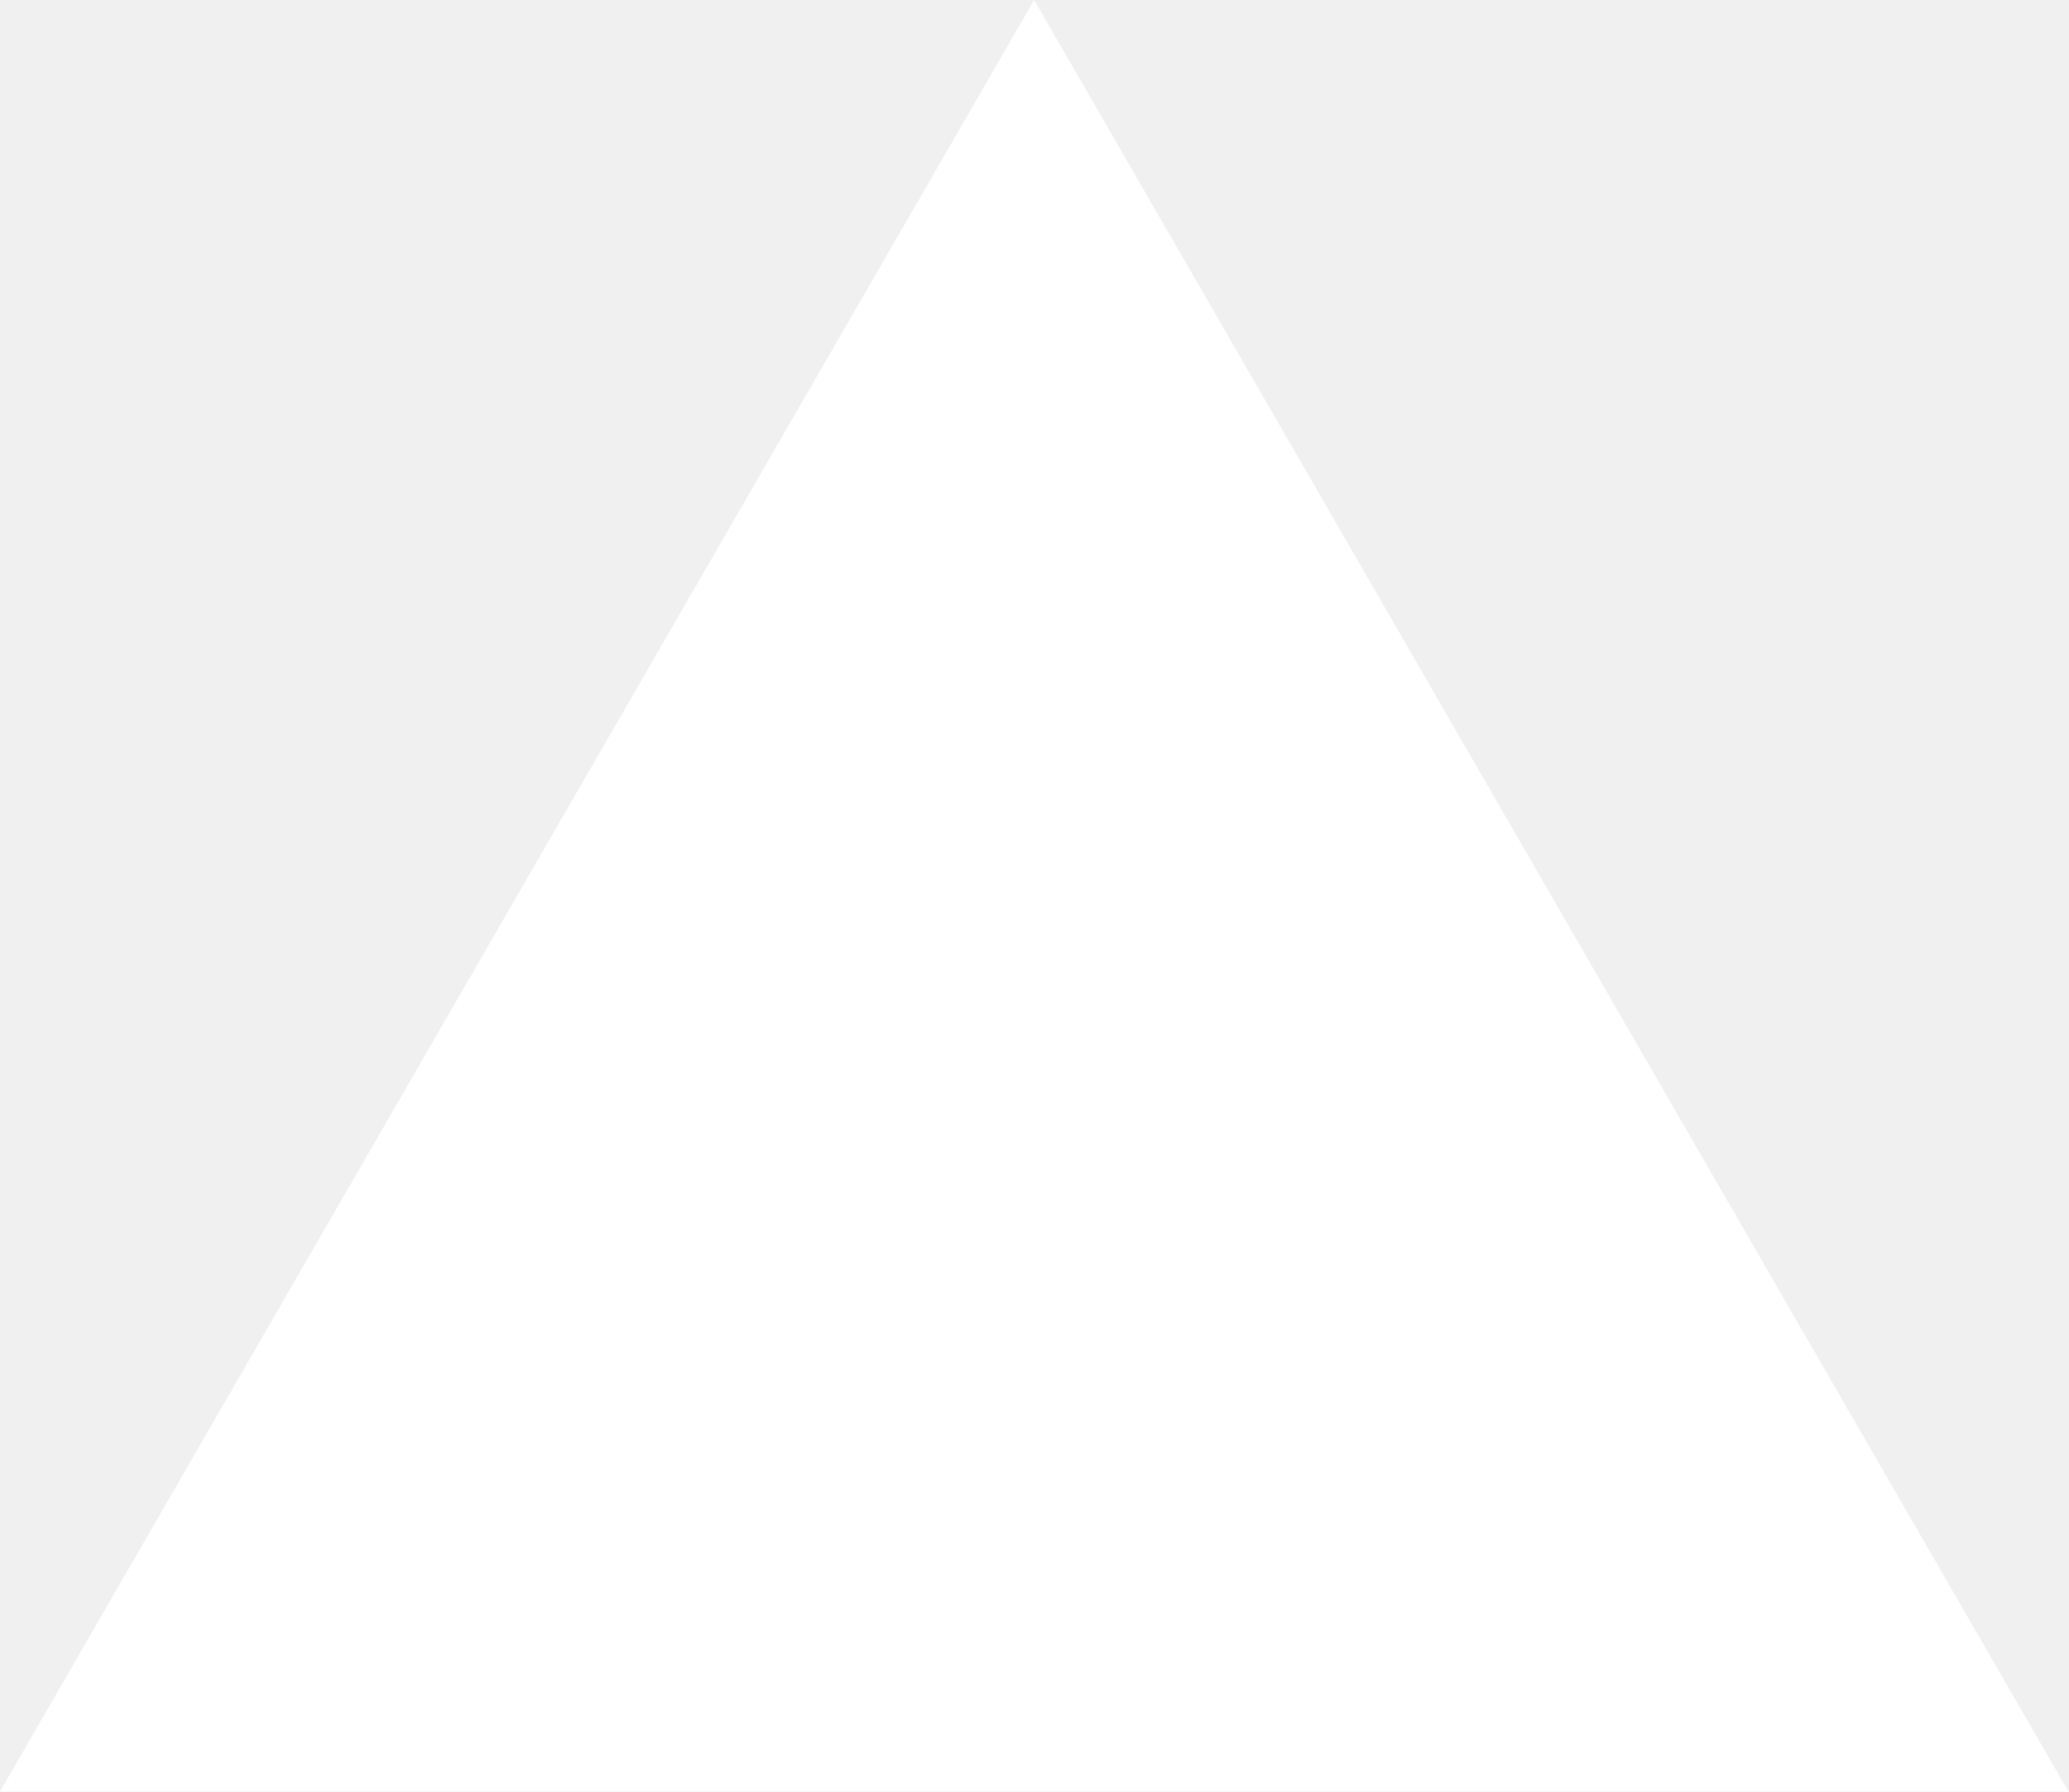
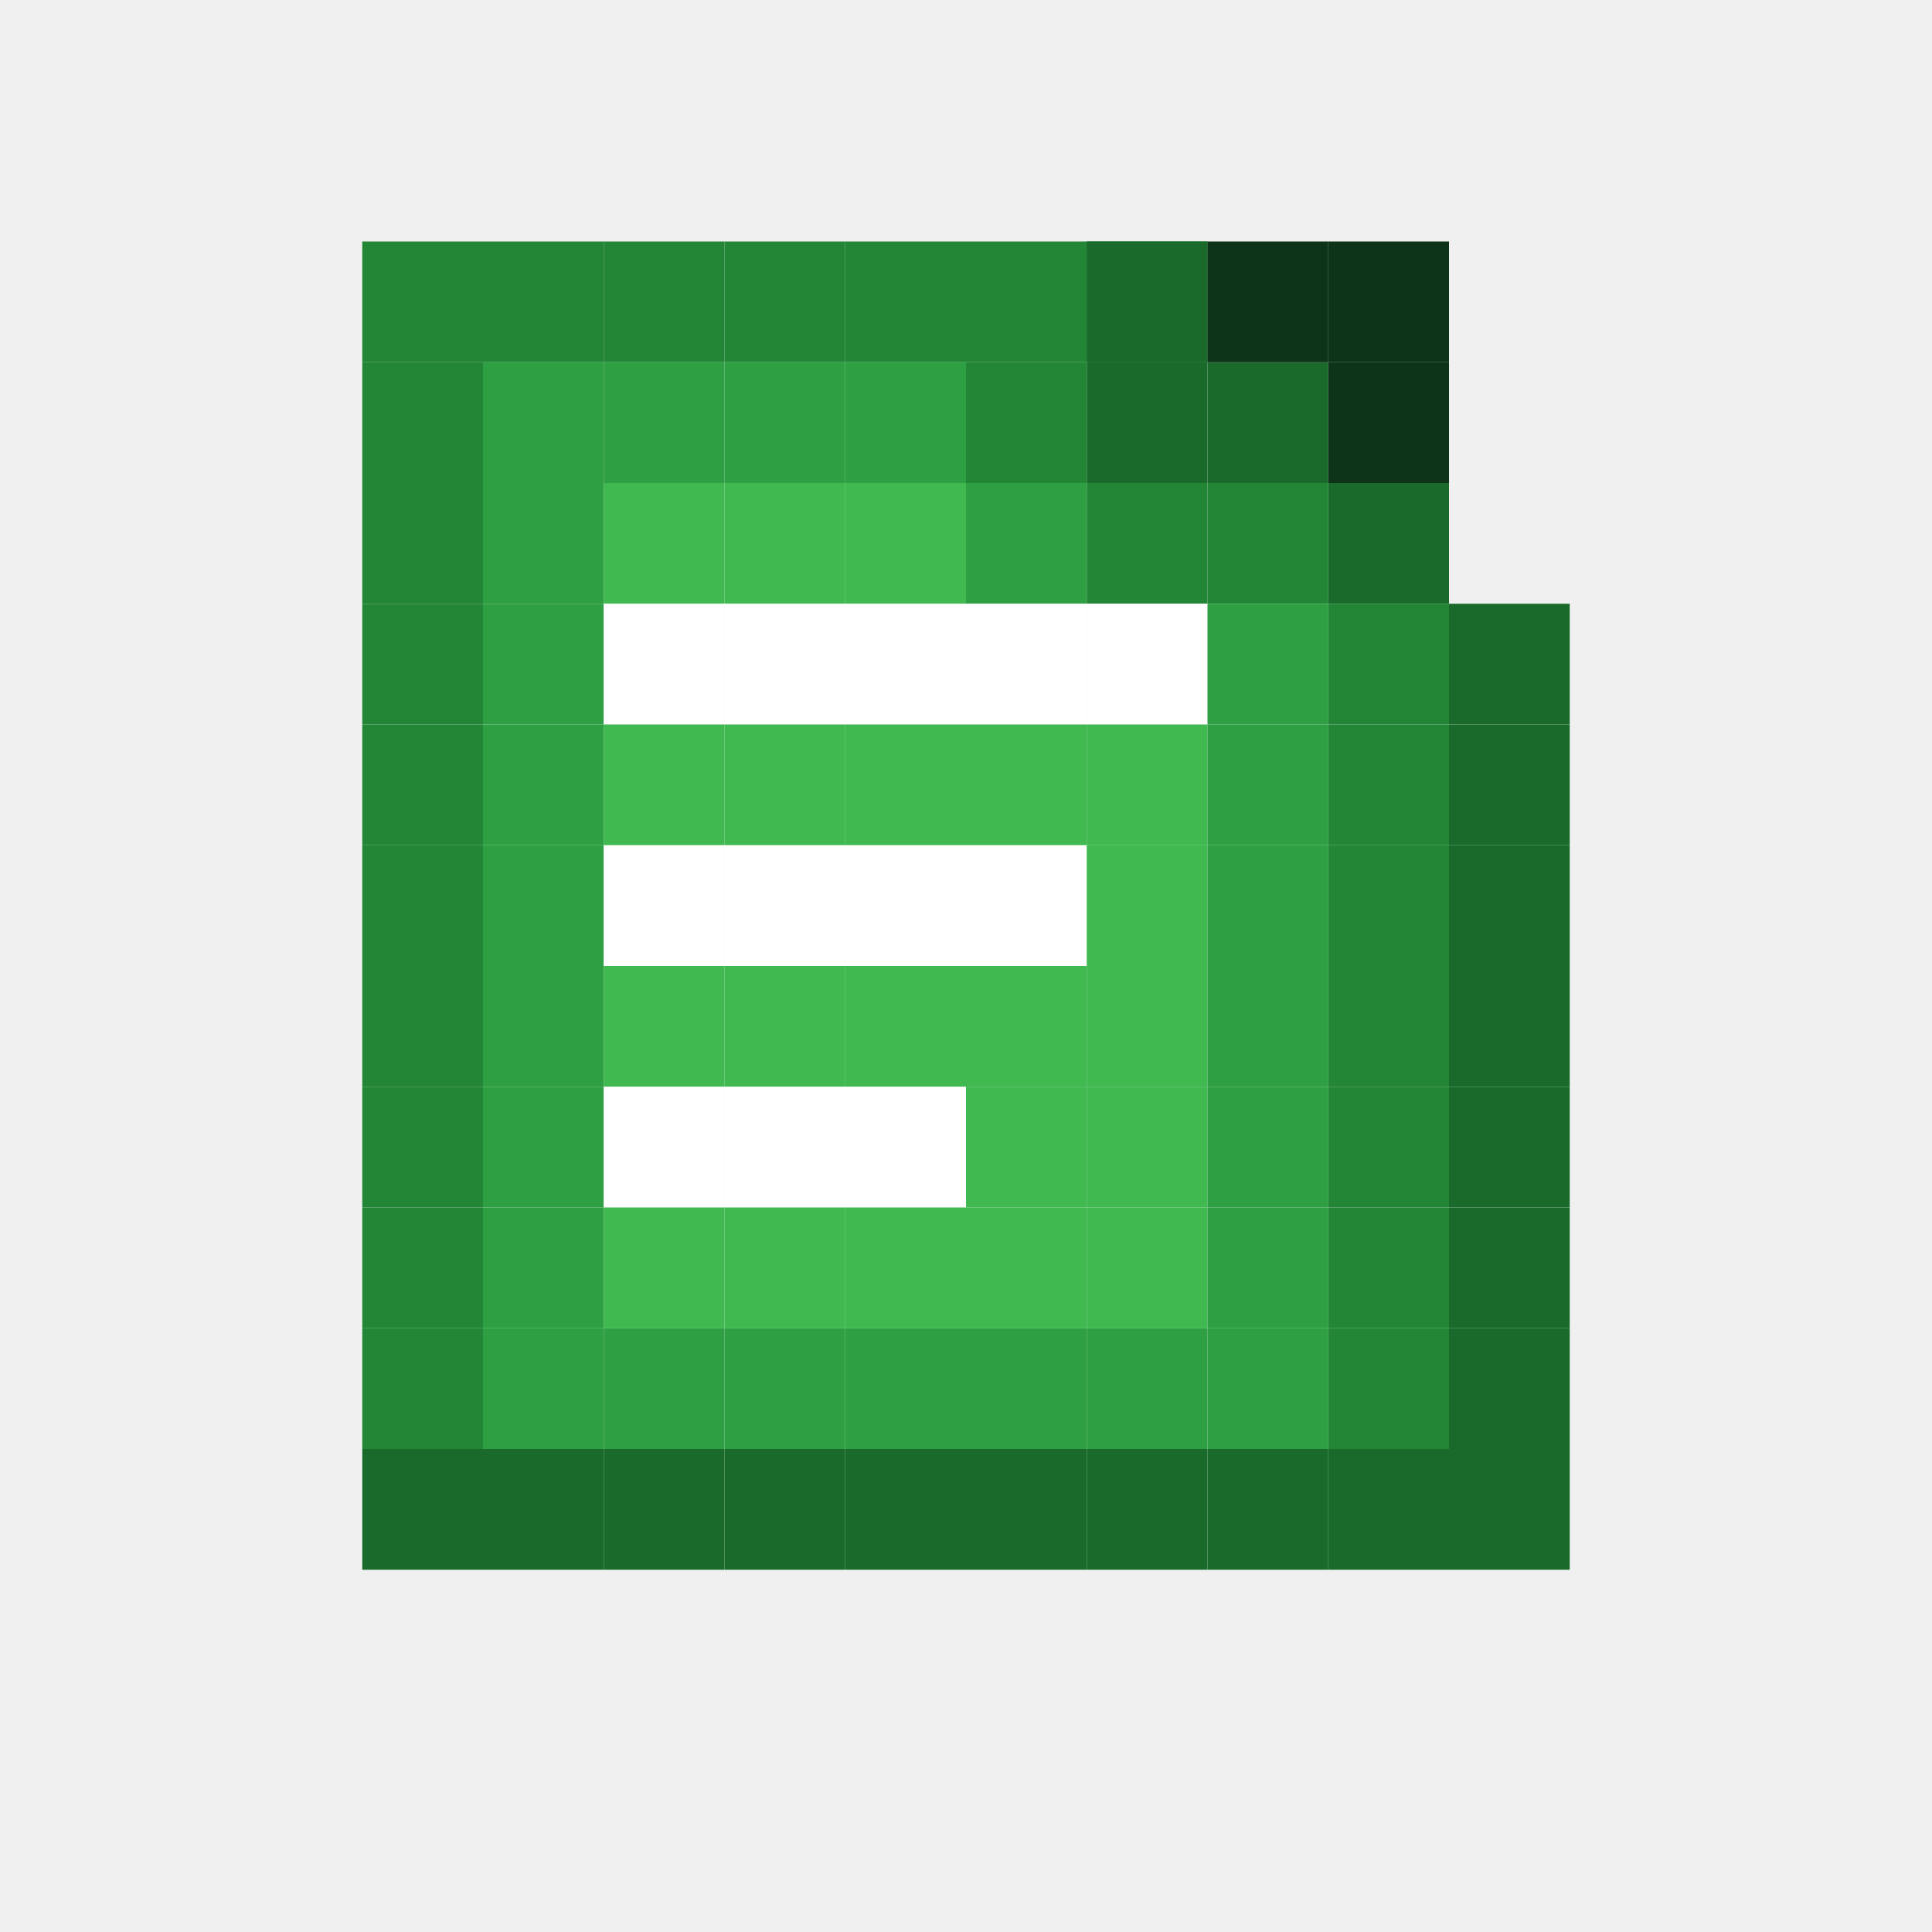
- <svg xmlns="http://www.w3.org/2000/svg" fill="none" viewBox="0 0 1155 1000">
-   <path d="m577.3 0 577.4 1000H0z" fill="#fff" />
+ <svg xmlns="http://www.w3.org/2000/svg" viewBox="0 0 64 64" fill="none">
+   <rect x="12" y="8" width="4" height="4" fill="#238636" />
+   <rect x="16" y="8" width="4" height="4" fill="#238636" />
+   <rect x="20" y="8" width="4" height="4" fill="#238636" />
+   <rect x="24" y="8" width="4" height="4" fill="#238636" />
+   <rect x="28" y="8" width="4" height="4" fill="#238636" />
+   <rect x="32" y="8" width="4" height="4" fill="#238636" />
+   <rect x="36" y="8" width="4" height="4" fill="#1a6b2b" />
+   <rect x="12" y="12" width="4" height="4" fill="#238636" />
+   <rect x="16" y="12" width="4" height="4" fill="#2ea043" />
+   <rect x="20" y="12" width="4" height="4" fill="#2ea043" />
+   <rect x="24" y="12" width="4" height="4" fill="#2ea043" />
+   <rect x="28" y="12" width="4" height="4" fill="#2ea043" />
+   <rect x="32" y="12" width="4" height="4" fill="#238636" />
+   <rect x="36" y="12" width="4" height="4" fill="#1a6b2b" />
+   <rect x="40" y="12" width="4" height="4" fill="#1a6b2b" />
+   <rect x="12" y="16" width="4" height="4" fill="#238636" />
+   <rect x="16" y="16" width="4" height="4" fill="#2ea043" />
+   <rect x="20" y="16" width="4" height="4" fill="#3fb950" />
+   <rect x="24" y="16" width="4" height="4" fill="#3fb950" />
+   <rect x="28" y="16" width="4" height="4" fill="#3fb950" />
+   <rect x="32" y="16" width="4" height="4" fill="#2ea043" />
+   <rect x="36" y="16" width="4" height="4" fill="#238636" />
+   <rect x="40" y="16" width="4" height="4" fill="#238636" />
+   <rect x="44" y="16" width="4" height="4" fill="#1a6b2b" />
+   <rect x="12" y="20" width="4" height="4" fill="#238636" />
+   <rect x="16" y="20" width="4" height="4" fill="#2ea043" />
+   <rect x="20" y="20" width="4" height="4" fill="#ffffff" />
+   <rect x="24" y="20" width="4" height="4" fill="#ffffff" />
+   <rect x="28" y="20" width="4" height="4" fill="#ffffff" />
+   <rect x="32" y="20" width="4" height="4" fill="#ffffff" />
+   <rect x="36" y="20" width="4" height="4" fill="#ffffff" />
+   <rect x="40" y="20" width="4" height="4" fill="#2ea043" />
+   <rect x="44" y="20" width="4" height="4" fill="#238636" />
+   <rect x="48" y="20" width="4" height="4" fill="#1a6b2b" />
+   <rect x="12" y="24" width="4" height="4" fill="#238636" />
+   <rect x="16" y="24" width="4" height="4" fill="#2ea043" />
+   <rect x="20" y="24" width="4" height="4" fill="#3fb950" />
+   <rect x="24" y="24" width="4" height="4" fill="#3fb950" />
+   <rect x="28" y="24" width="4" height="4" fill="#3fb950" />
+   <rect x="32" y="24" width="4" height="4" fill="#3fb950" />
+   <rect x="36" y="24" width="4" height="4" fill="#3fb950" />
+   <rect x="40" y="24" width="4" height="4" fill="#2ea043" />
+   <rect x="44" y="24" width="4" height="4" fill="#238636" />
+   <rect x="48" y="24" width="4" height="4" fill="#1a6b2b" />
+   <rect x="12" y="28" width="4" height="4" fill="#238636" />
+   <rect x="16" y="28" width="4" height="4" fill="#2ea043" />
+   <rect x="20" y="28" width="4" height="4" fill="#ffffff" />
+   <rect x="24" y="28" width="4" height="4" fill="#ffffff" />
+   <rect x="28" y="28" width="4" height="4" fill="#ffffff" />
+   <rect x="32" y="28" width="4" height="4" fill="#ffffff" />
+   <rect x="36" y="28" width="4" height="4" fill="#3fb950" />
+   <rect x="40" y="28" width="4" height="4" fill="#2ea043" />
+   <rect x="44" y="28" width="4" height="4" fill="#238636" />
+   <rect x="48" y="28" width="4" height="4" fill="#1a6b2b" />
+   <rect x="12" y="32" width="4" height="4" fill="#238636" />
+   <rect x="16" y="32" width="4" height="4" fill="#2ea043" />
+   <rect x="20" y="32" width="4" height="4" fill="#3fb950" />
+   <rect x="24" y="32" width="4" height="4" fill="#3fb950" />
+   <rect x="28" y="32" width="4" height="4" fill="#3fb950" />
+   <rect x="32" y="32" width="4" height="4" fill="#3fb950" />
+   <rect x="36" y="32" width="4" height="4" fill="#3fb950" />
+   <rect x="40" y="32" width="4" height="4" fill="#2ea043" />
+   <rect x="44" y="32" width="4" height="4" fill="#238636" />
+   <rect x="48" y="32" width="4" height="4" fill="#1a6b2b" />
+   <rect x="12" y="36" width="4" height="4" fill="#238636" />
+   <rect x="16" y="36" width="4" height="4" fill="#2ea043" />
+   <rect x="20" y="36" width="4" height="4" fill="#ffffff" />
+   <rect x="24" y="36" width="4" height="4" fill="#ffffff" />
+   <rect x="28" y="36" width="4" height="4" fill="#ffffff" />
+   <rect x="32" y="36" width="4" height="4" fill="#3fb950" />
+   <rect x="36" y="36" width="4" height="4" fill="#3fb950" />
+   <rect x="40" y="36" width="4" height="4" fill="#2ea043" />
+   <rect x="44" y="36" width="4" height="4" fill="#238636" />
+   <rect x="48" y="36" width="4" height="4" fill="#1a6b2b" />
+   <rect x="12" y="40" width="4" height="4" fill="#238636" />
+   <rect x="16" y="40" width="4" height="4" fill="#2ea043" />
+   <rect x="20" y="40" width="4" height="4" fill="#3fb950" />
+   <rect x="24" y="40" width="4" height="4" fill="#3fb950" />
+   <rect x="28" y="40" width="4" height="4" fill="#3fb950" />
+   <rect x="32" y="40" width="4" height="4" fill="#3fb950" />
+   <rect x="36" y="40" width="4" height="4" fill="#3fb950" />
+   <rect x="40" y="40" width="4" height="4" fill="#2ea043" />
+   <rect x="44" y="40" width="4" height="4" fill="#238636" />
+   <rect x="48" y="40" width="4" height="4" fill="#1a6b2b" />
+   <rect x="12" y="44" width="4" height="4" fill="#238636" />
+   <rect x="16" y="44" width="4" height="4" fill="#2ea043" />
+   <rect x="20" y="44" width="4" height="4" fill="#2ea043" />
+   <rect x="24" y="44" width="4" height="4" fill="#2ea043" />
+   <rect x="28" y="44" width="4" height="4" fill="#2ea043" />
+   <rect x="32" y="44" width="4" height="4" fill="#2ea043" />
+   <rect x="36" y="44" width="4" height="4" fill="#2ea043" />
+   <rect x="40" y="44" width="4" height="4" fill="#2ea043" />
+   <rect x="44" y="44" width="4" height="4" fill="#238636" />
+   <rect x="48" y="44" width="4" height="4" fill="#1a6b2b" />
+   <rect x="12" y="48" width="4" height="4" fill="#1a6b2b" />
+   <rect x="16" y="48" width="4" height="4" fill="#1a6b2b" />
+   <rect x="20" y="48" width="4" height="4" fill="#1a6b2b" />
+   <rect x="24" y="48" width="4" height="4" fill="#1a6b2b" />
+   <rect x="28" y="48" width="4" height="4" fill="#1a6b2b" />
+   <rect x="32" y="48" width="4" height="4" fill="#1a6b2b" />
+   <rect x="36" y="48" width="4" height="4" fill="#1a6b2b" />
+   <rect x="40" y="48" width="4" height="4" fill="#1a6b2b" />
+   <rect x="44" y="48" width="4" height="4" fill="#1a6b2b" />
+   <rect x="48" y="48" width="4" height="4" fill="#1a6b2b" />
+   <rect x="36" y="8" width="4" height="4" fill="#1a6b2b" />
+   <rect x="40" y="8" width="4" height="4" fill="#0d3318" />
+   <rect x="44" y="8" width="4" height="4" fill="#0d3318" />
+   <rect x="44" y="12" width="4" height="4" fill="#0d3318" />
</svg>
